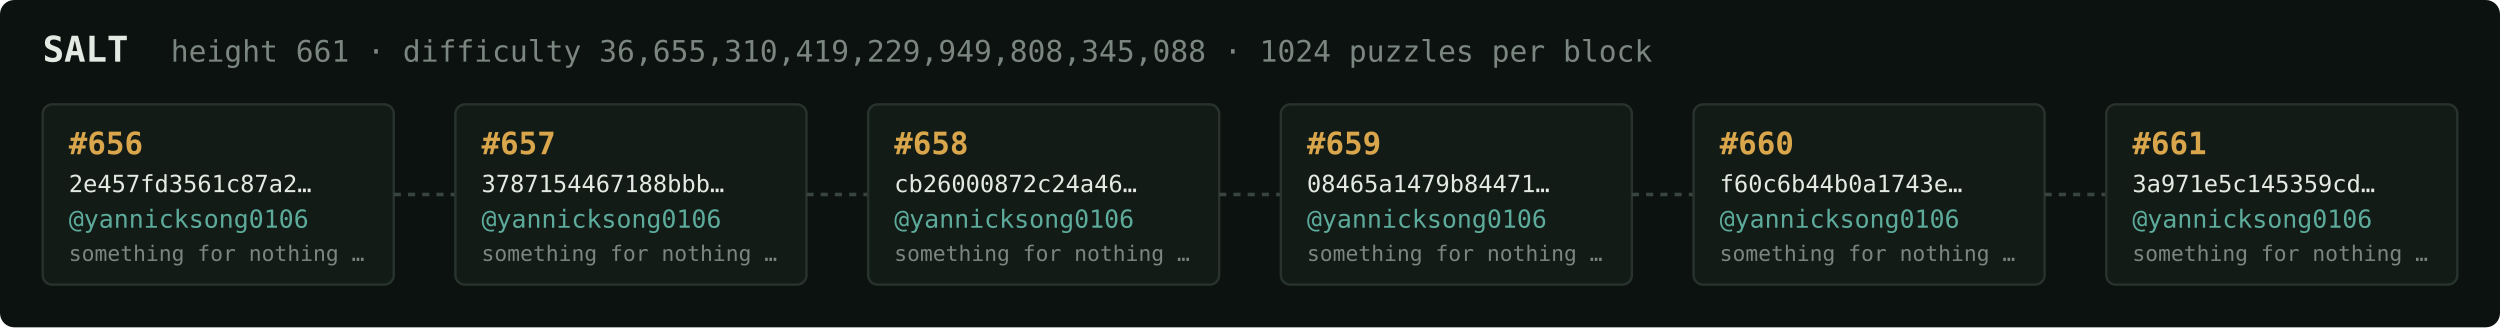
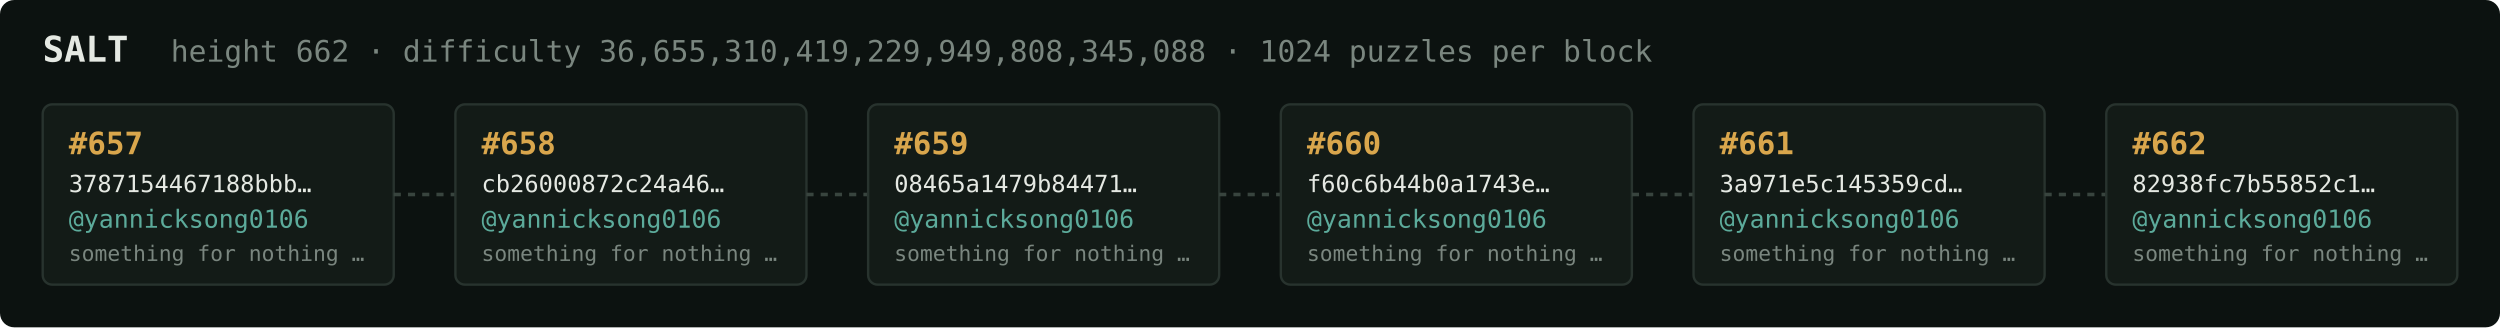
<svg xmlns="http://www.w3.org/2000/svg" width="1054" height="138" viewBox="0 0 1054 138" font-family="ui-monospace,SFMono-Regular,Menlo,monospace">
  <rect fill="#0c1210" width="1054" height="138" rx="6" />
  <text x="18" y="26" fill="#e5e9e3" font-size="15" font-weight="700">SALT</text>
-   <text x="72" y="26" fill="#7a867f" font-size="12.5">height 661 · difficulty 36,655,310,419,229,949,808,345,088 · 1024 puzzles per block</text>
+   <text x="72" y="26" fill="#7a867f" font-size="12.5">height 662 · difficulty 36,655,310,419,229,949,808,345,088 · 1024 puzzles per block</text>
  <rect x="18" y="44" width="148" height="76" rx="4" fill="#131b17" stroke="#28332e" stroke-width="1" />
-   <text x="29" y="65" fill="#d9a64c" font-size="13" font-weight="700">#656</text>
-   <text x="29" y="81" fill="#e5e9e3" font-size="10">2e457fd3561c87a2…</text>
+   <text x="29" y="65" fill="#d9a64c" font-size="13" font-weight="700">#657</text>
+   <text x="29" y="81" fill="#e5e9e3" font-size="10">3787154467188bbb…</text>
  <text x="29" y="96" fill="#5cab9b" font-size="10.5">@yannicksong0106</text>
  <text x="29" y="110" fill="#7a867f" font-size="9">something for nothing …</text>
  <line x1="166" y1="82.0" x2="192" y2="82.0" stroke="#38443e" stroke-width="1.5" stroke-dasharray="3 3" />
  <rect x="192" y="44" width="148" height="76" rx="4" fill="#131b17" stroke="#28332e" stroke-width="1" />
-   <text x="203" y="65" fill="#d9a64c" font-size="13" font-weight="700">#657</text>
-   <text x="203" y="81" fill="#e5e9e3" font-size="10">3787154467188bbb…</text>
+   <text x="203" y="65" fill="#d9a64c" font-size="13" font-weight="700">#658</text>
+   <text x="203" y="81" fill="#e5e9e3" font-size="10">cb26000872c24a46…</text>
  <text x="203" y="96" fill="#5cab9b" font-size="10.5">@yannicksong0106</text>
  <text x="203" y="110" fill="#7a867f" font-size="9">something for nothing …</text>
  <line x1="340" y1="82.0" x2="366" y2="82.0" stroke="#38443e" stroke-width="1.5" stroke-dasharray="3 3" />
  <rect x="366" y="44" width="148" height="76" rx="4" fill="#131b17" stroke="#28332e" stroke-width="1" />
-   <text x="377" y="65" fill="#d9a64c" font-size="13" font-weight="700">#658</text>
-   <text x="377" y="81" fill="#e5e9e3" font-size="10">cb26000872c24a46…</text>
+   <text x="377" y="65" fill="#d9a64c" font-size="13" font-weight="700">#659</text>
+   <text x="377" y="81" fill="#e5e9e3" font-size="10">08465a1479b84471…</text>
  <text x="377" y="96" fill="#5cab9b" font-size="10.5">@yannicksong0106</text>
  <text x="377" y="110" fill="#7a867f" font-size="9">something for nothing …</text>
  <line x1="514" y1="82.0" x2="540" y2="82.0" stroke="#38443e" stroke-width="1.5" stroke-dasharray="3 3" />
  <rect x="540" y="44" width="148" height="76" rx="4" fill="#131b17" stroke="#28332e" stroke-width="1" />
-   <text x="551" y="65" fill="#d9a64c" font-size="13" font-weight="700">#659</text>
-   <text x="551" y="81" fill="#e5e9e3" font-size="10">08465a1479b84471…</text>
+   <text x="551" y="65" fill="#d9a64c" font-size="13" font-weight="700">#660</text>
+   <text x="551" y="81" fill="#e5e9e3" font-size="10">f60c6b44b0a1743e…</text>
  <text x="551" y="96" fill="#5cab9b" font-size="10.5">@yannicksong0106</text>
  <text x="551" y="110" fill="#7a867f" font-size="9">something for nothing …</text>
  <line x1="688" y1="82.0" x2="714" y2="82.0" stroke="#38443e" stroke-width="1.5" stroke-dasharray="3 3" />
  <rect x="714" y="44" width="148" height="76" rx="4" fill="#131b17" stroke="#28332e" stroke-width="1" />
-   <text x="725" y="65" fill="#d9a64c" font-size="13" font-weight="700">#660</text>
-   <text x="725" y="81" fill="#e5e9e3" font-size="10">f60c6b44b0a1743e…</text>
+   <text x="725" y="65" fill="#d9a64c" font-size="13" font-weight="700">#661</text>
+   <text x="725" y="81" fill="#e5e9e3" font-size="10">3a971e5c145359cd…</text>
  <text x="725" y="96" fill="#5cab9b" font-size="10.5">@yannicksong0106</text>
  <text x="725" y="110" fill="#7a867f" font-size="9">something for nothing …</text>
  <line x1="862" y1="82.0" x2="888" y2="82.0" stroke="#38443e" stroke-width="1.5" stroke-dasharray="3 3" />
  <rect x="888" y="44" width="148" height="76" rx="4" fill="#131b17" stroke="#28332e" stroke-width="1" />
-   <text x="899" y="65" fill="#d9a64c" font-size="13" font-weight="700">#661</text>
-   <text x="899" y="81" fill="#e5e9e3" font-size="10">3a971e5c145359cd…</text>
+   <text x="899" y="65" fill="#d9a64c" font-size="13" font-weight="700">#662</text>
+   <text x="899" y="81" fill="#e5e9e3" font-size="10">82938fc7b55852c1…</text>
  <text x="899" y="96" fill="#5cab9b" font-size="10.5">@yannicksong0106</text>
  <text x="899" y="110" fill="#7a867f" font-size="9">something for nothing …</text>
</svg>
